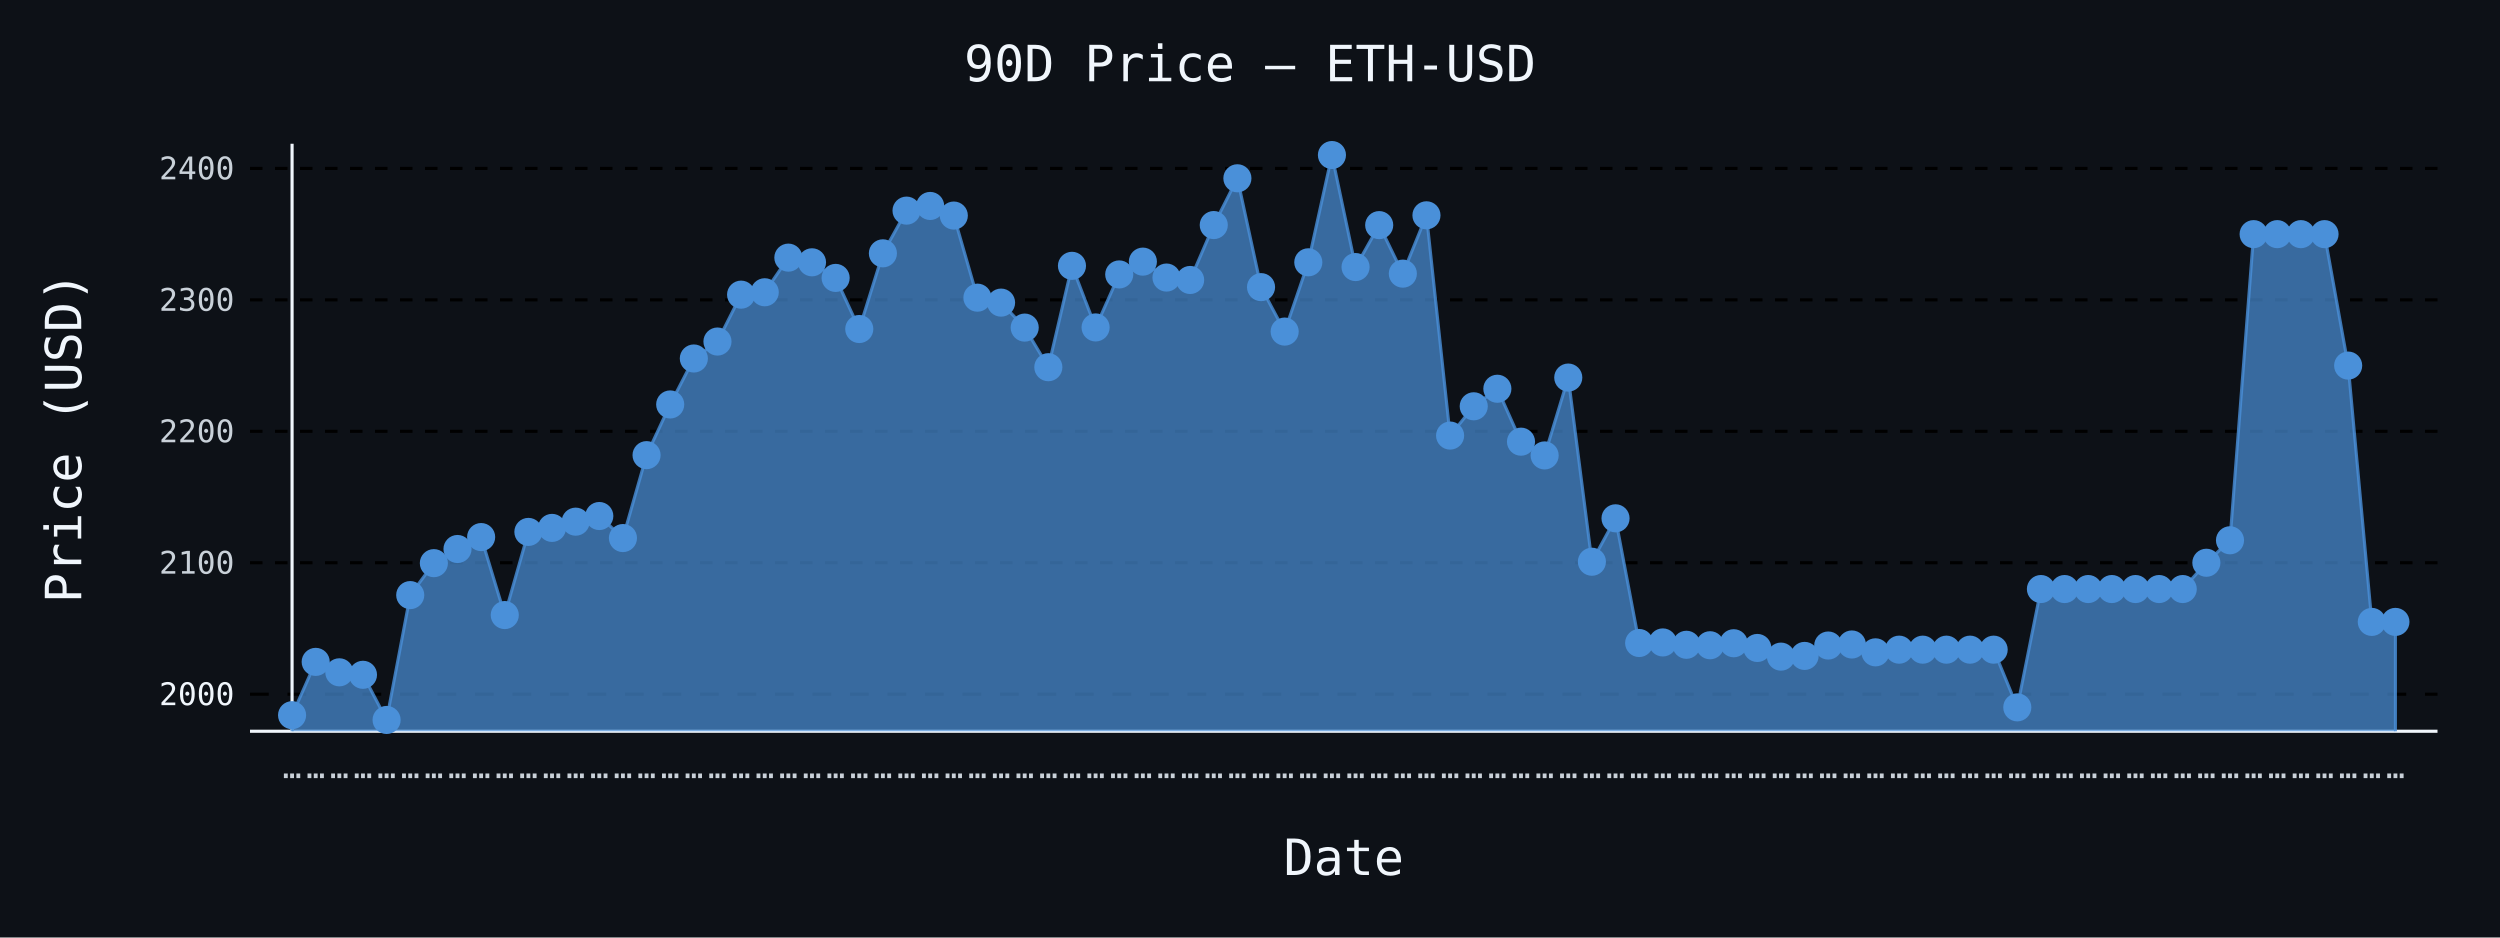
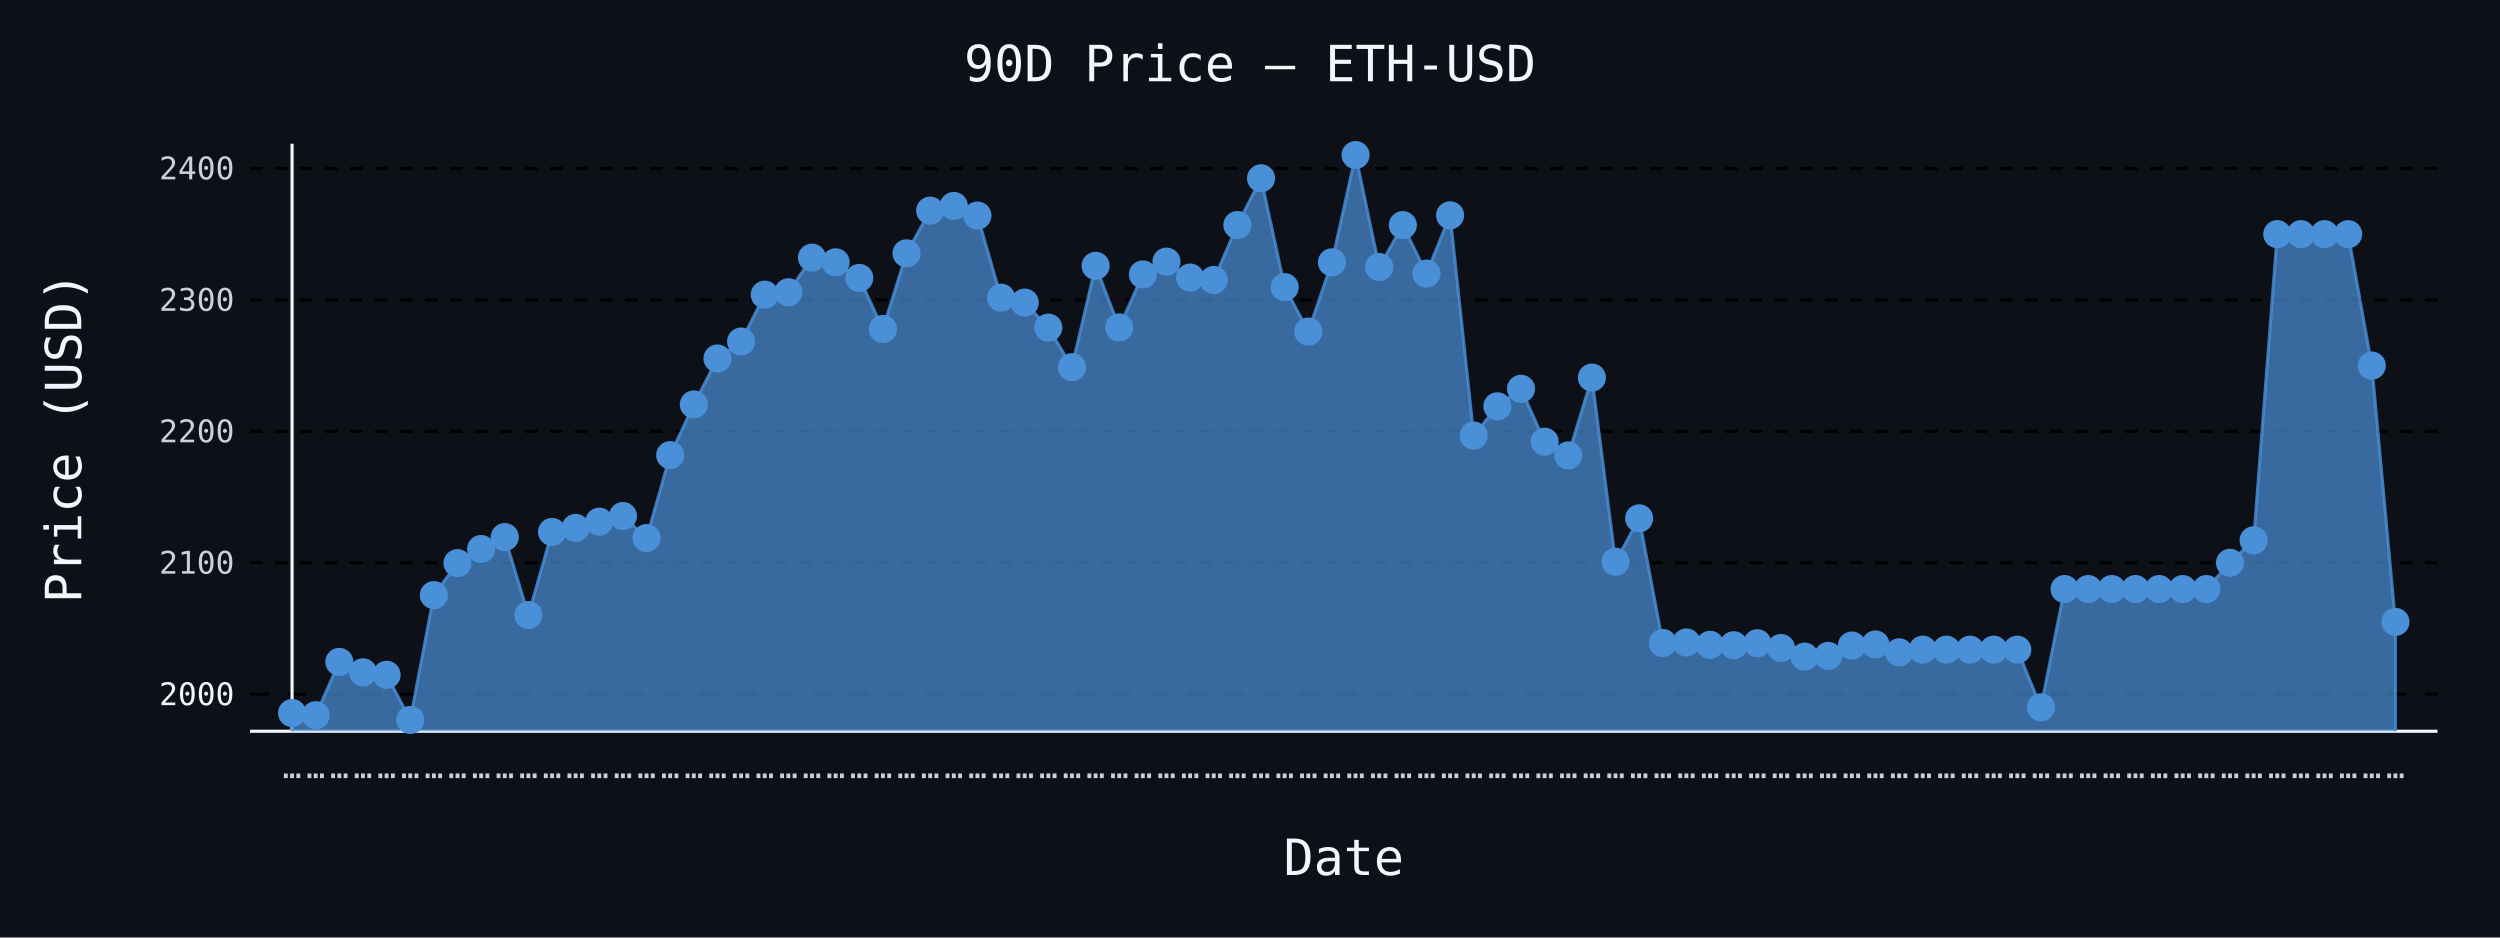
- <svg xmlns="http://www.w3.org/2000/svg" id="chart-f3d6ac6a-8c15-40ad-91b7-b4d2764faef0" class="pygal-chart" viewBox="0 0 800 300">
+ <svg xmlns="http://www.w3.org/2000/svg" id="chart-efb26667-b436-411b-91ac-0196e7270670" class="pygal-chart" viewBox="0 0 800 300">
  <defs>
-     <style type="text/css">#chart-f3d6ac6a-8c15-40ad-91b7-b4d2764faef0{-webkit-user-select:none;-webkit-font-smoothing:antialiased;font-family:monospace}#chart-f3d6ac6a-8c15-40ad-91b7-b4d2764faef0 .title{font-family:monospace;font-size:16px}#chart-f3d6ac6a-8c15-40ad-91b7-b4d2764faef0 .legends .legend text{font-family:monospace;font-size:14px}#chart-f3d6ac6a-8c15-40ad-91b7-b4d2764faef0 .axis text{font-family:monospace;font-size:10px}#chart-f3d6ac6a-8c15-40ad-91b7-b4d2764faef0 .axis text.major{font-family:monospace;font-size:10px}#chart-f3d6ac6a-8c15-40ad-91b7-b4d2764faef0 .text-overlay text.value{font-family:monospace;font-size:16px}#chart-f3d6ac6a-8c15-40ad-91b7-b4d2764faef0 .text-overlay text.label{font-family:monospace;font-size:10px}#chart-f3d6ac6a-8c15-40ad-91b7-b4d2764faef0 .tooltip{font-family:monospace;font-size:14px}#chart-f3d6ac6a-8c15-40ad-91b7-b4d2764faef0 text.no_data{font-family:monospace;font-size:64px}
- #chart-f3d6ac6a-8c15-40ad-91b7-b4d2764faef0{background-color:#0d1117}#chart-f3d6ac6a-8c15-40ad-91b7-b4d2764faef0 path,#chart-f3d6ac6a-8c15-40ad-91b7-b4d2764faef0 line,#chart-f3d6ac6a-8c15-40ad-91b7-b4d2764faef0 rect,#chart-f3d6ac6a-8c15-40ad-91b7-b4d2764faef0 circle{-webkit-transition:150ms;-moz-transition:150ms;transition:150ms}#chart-f3d6ac6a-8c15-40ad-91b7-b4d2764faef0 .graph &gt; .background{fill:#0d1117}#chart-f3d6ac6a-8c15-40ad-91b7-b4d2764faef0 .plot &gt; .background{fill:#0d1117}#chart-f3d6ac6a-8c15-40ad-91b7-b4d2764faef0 .graph{fill:#c9d1d9}#chart-f3d6ac6a-8c15-40ad-91b7-b4d2764faef0 text.no_data{fill:#f0f6fc}#chart-f3d6ac6a-8c15-40ad-91b7-b4d2764faef0 .title{fill:#f0f6fc}#chart-f3d6ac6a-8c15-40ad-91b7-b4d2764faef0 .legends .legend text{fill:#c9d1d9}#chart-f3d6ac6a-8c15-40ad-91b7-b4d2764faef0 .legends .legend:hover text{fill:#f0f6fc}#chart-f3d6ac6a-8c15-40ad-91b7-b4d2764faef0 .axis .line{stroke:#f0f6fc}#chart-f3d6ac6a-8c15-40ad-91b7-b4d2764faef0 .axis .guide.line{stroke:#8b949e}#chart-f3d6ac6a-8c15-40ad-91b7-b4d2764faef0 .axis .major.line{stroke:#c9d1d9}#chart-f3d6ac6a-8c15-40ad-91b7-b4d2764faef0 .axis text.major{fill:#f0f6fc}#chart-f3d6ac6a-8c15-40ad-91b7-b4d2764faef0 .axis.y .guides:hover .guide.line,#chart-f3d6ac6a-8c15-40ad-91b7-b4d2764faef0 .line-graph .axis.x .guides:hover .guide.line,#chart-f3d6ac6a-8c15-40ad-91b7-b4d2764faef0 .stackedline-graph .axis.x .guides:hover .guide.line,#chart-f3d6ac6a-8c15-40ad-91b7-b4d2764faef0 .xy-graph .axis.x .guides:hover .guide.line{stroke:#f0f6fc}#chart-f3d6ac6a-8c15-40ad-91b7-b4d2764faef0 .axis .guides:hover text{fill:#f0f6fc}#chart-f3d6ac6a-8c15-40ad-91b7-b4d2764faef0 .reactive{fill-opacity:.7;stroke-opacity:.8;stroke-width:1}#chart-f3d6ac6a-8c15-40ad-91b7-b4d2764faef0 .ci{stroke:#c9d1d9}#chart-f3d6ac6a-8c15-40ad-91b7-b4d2764faef0 .reactive.active,#chart-f3d6ac6a-8c15-40ad-91b7-b4d2764faef0 .active .reactive{fill-opacity:.8;stroke-opacity:.9;stroke-width:4}#chart-f3d6ac6a-8c15-40ad-91b7-b4d2764faef0 .ci .reactive.active{stroke-width:1.5}#chart-f3d6ac6a-8c15-40ad-91b7-b4d2764faef0 .series text{fill:#f0f6fc}#chart-f3d6ac6a-8c15-40ad-91b7-b4d2764faef0 .tooltip rect{fill:#0d1117;stroke:#f0f6fc;-webkit-transition:opacity 150ms;-moz-transition:opacity 150ms;transition:opacity 150ms}#chart-f3d6ac6a-8c15-40ad-91b7-b4d2764faef0 .tooltip .label{fill:#c9d1d9}#chart-f3d6ac6a-8c15-40ad-91b7-b4d2764faef0 .tooltip .label{fill:#c9d1d9}#chart-f3d6ac6a-8c15-40ad-91b7-b4d2764faef0 .tooltip .legend{font-size:.8em;fill:#8b949e}#chart-f3d6ac6a-8c15-40ad-91b7-b4d2764faef0 .tooltip .x_label{font-size:.6em;fill:#f0f6fc}#chart-f3d6ac6a-8c15-40ad-91b7-b4d2764faef0 .tooltip .xlink{font-size:.5em;text-decoration:underline}#chart-f3d6ac6a-8c15-40ad-91b7-b4d2764faef0 .tooltip .value{font-size:1.5em}#chart-f3d6ac6a-8c15-40ad-91b7-b4d2764faef0 .bound{font-size:.5em}#chart-f3d6ac6a-8c15-40ad-91b7-b4d2764faef0 .max-value{font-size:.75em;fill:#8b949e}#chart-f3d6ac6a-8c15-40ad-91b7-b4d2764faef0 .map-element{fill:#0d1117;stroke:#8b949e !important}#chart-f3d6ac6a-8c15-40ad-91b7-b4d2764faef0 .map-element .reactive{fill-opacity:inherit;stroke-opacity:inherit}#chart-f3d6ac6a-8c15-40ad-91b7-b4d2764faef0 .color-0,#chart-f3d6ac6a-8c15-40ad-91b7-b4d2764faef0 .color-0 a:visited{stroke:#4a90d9;fill:#4a90d9}#chart-f3d6ac6a-8c15-40ad-91b7-b4d2764faef0 .text-overlay .color-0 text{fill:black}
- #chart-f3d6ac6a-8c15-40ad-91b7-b4d2764faef0 text.no_data{text-anchor:middle}#chart-f3d6ac6a-8c15-40ad-91b7-b4d2764faef0 .guide.line{fill:none}#chart-f3d6ac6a-8c15-40ad-91b7-b4d2764faef0 .centered{text-anchor:middle}#chart-f3d6ac6a-8c15-40ad-91b7-b4d2764faef0 .title{text-anchor:middle}#chart-f3d6ac6a-8c15-40ad-91b7-b4d2764faef0 .legends .legend text{fill-opacity:1}#chart-f3d6ac6a-8c15-40ad-91b7-b4d2764faef0 .axis.x text{text-anchor:middle}#chart-f3d6ac6a-8c15-40ad-91b7-b4d2764faef0 .axis.x:not(.web) text[transform]{text-anchor:start}#chart-f3d6ac6a-8c15-40ad-91b7-b4d2764faef0 .axis.x:not(.web) text[transform].backwards{text-anchor:end}#chart-f3d6ac6a-8c15-40ad-91b7-b4d2764faef0 .axis.y text{text-anchor:end}#chart-f3d6ac6a-8c15-40ad-91b7-b4d2764faef0 .axis.y text[transform].backwards{text-anchor:start}#chart-f3d6ac6a-8c15-40ad-91b7-b4d2764faef0 .axis.y2 text{text-anchor:start}#chart-f3d6ac6a-8c15-40ad-91b7-b4d2764faef0 .axis.y2 text[transform].backwards{text-anchor:end}#chart-f3d6ac6a-8c15-40ad-91b7-b4d2764faef0 .axis .guide.line{stroke-dasharray:4,4;stroke:black}#chart-f3d6ac6a-8c15-40ad-91b7-b4d2764faef0 .axis .major.guide.line{stroke-dasharray:6,6;stroke:black}#chart-f3d6ac6a-8c15-40ad-91b7-b4d2764faef0 .horizontal .axis.y .guide.line,#chart-f3d6ac6a-8c15-40ad-91b7-b4d2764faef0 .horizontal .axis.y2 .guide.line,#chart-f3d6ac6a-8c15-40ad-91b7-b4d2764faef0 .vertical .axis.x .guide.line{opacity:0}#chart-f3d6ac6a-8c15-40ad-91b7-b4d2764faef0 .horizontal .axis.always_show .guide.line,#chart-f3d6ac6a-8c15-40ad-91b7-b4d2764faef0 .vertical .axis.always_show .guide.line{opacity:1 !important}#chart-f3d6ac6a-8c15-40ad-91b7-b4d2764faef0 .axis.y .guides:hover .guide.line,#chart-f3d6ac6a-8c15-40ad-91b7-b4d2764faef0 .axis.y2 .guides:hover .guide.line,#chart-f3d6ac6a-8c15-40ad-91b7-b4d2764faef0 .axis.x .guides:hover .guide.line{opacity:1}#chart-f3d6ac6a-8c15-40ad-91b7-b4d2764faef0 .axis .guides:hover text{opacity:1}#chart-f3d6ac6a-8c15-40ad-91b7-b4d2764faef0 .nofill{fill:none}#chart-f3d6ac6a-8c15-40ad-91b7-b4d2764faef0 .subtle-fill{fill-opacity:.2}#chart-f3d6ac6a-8c15-40ad-91b7-b4d2764faef0 .dot{stroke-width:1px;fill-opacity:1;stroke-opacity:1}#chart-f3d6ac6a-8c15-40ad-91b7-b4d2764faef0 .dot.active{stroke-width:5px}#chart-f3d6ac6a-8c15-40ad-91b7-b4d2764faef0 .dot.negative{fill:transparent}#chart-f3d6ac6a-8c15-40ad-91b7-b4d2764faef0 text,#chart-f3d6ac6a-8c15-40ad-91b7-b4d2764faef0 tspan{stroke:none !important}#chart-f3d6ac6a-8c15-40ad-91b7-b4d2764faef0 .series text.active{opacity:1}#chart-f3d6ac6a-8c15-40ad-91b7-b4d2764faef0 .tooltip rect{fill-opacity:.95;stroke-width:.5}#chart-f3d6ac6a-8c15-40ad-91b7-b4d2764faef0 .tooltip text{fill-opacity:1}#chart-f3d6ac6a-8c15-40ad-91b7-b4d2764faef0 .showable{visibility:hidden}#chart-f3d6ac6a-8c15-40ad-91b7-b4d2764faef0 .showable.shown{visibility:visible}#chart-f3d6ac6a-8c15-40ad-91b7-b4d2764faef0 .gauge-background{fill:rgba(229,229,229,1);stroke:none}#chart-f3d6ac6a-8c15-40ad-91b7-b4d2764faef0 .bg-lines{stroke:#0d1117;stroke-width:2px}</style>
+     <style type="text/css">#chart-efb26667-b436-411b-91ac-0196e7270670{-webkit-user-select:none;-webkit-font-smoothing:antialiased;font-family:monospace}#chart-efb26667-b436-411b-91ac-0196e7270670 .title{font-family:monospace;font-size:16px}#chart-efb26667-b436-411b-91ac-0196e7270670 .legends .legend text{font-family:monospace;font-size:14px}#chart-efb26667-b436-411b-91ac-0196e7270670 .axis text{font-family:monospace;font-size:10px}#chart-efb26667-b436-411b-91ac-0196e7270670 .axis text.major{font-family:monospace;font-size:10px}#chart-efb26667-b436-411b-91ac-0196e7270670 .text-overlay text.value{font-family:monospace;font-size:16px}#chart-efb26667-b436-411b-91ac-0196e7270670 .text-overlay text.label{font-family:monospace;font-size:10px}#chart-efb26667-b436-411b-91ac-0196e7270670 .tooltip{font-family:monospace;font-size:14px}#chart-efb26667-b436-411b-91ac-0196e7270670 text.no_data{font-family:monospace;font-size:64px}
+ #chart-efb26667-b436-411b-91ac-0196e7270670{background-color:#0d1117}#chart-efb26667-b436-411b-91ac-0196e7270670 path,#chart-efb26667-b436-411b-91ac-0196e7270670 line,#chart-efb26667-b436-411b-91ac-0196e7270670 rect,#chart-efb26667-b436-411b-91ac-0196e7270670 circle{-webkit-transition:150ms;-moz-transition:150ms;transition:150ms}#chart-efb26667-b436-411b-91ac-0196e7270670 .graph &gt; .background{fill:#0d1117}#chart-efb26667-b436-411b-91ac-0196e7270670 .plot &gt; .background{fill:#0d1117}#chart-efb26667-b436-411b-91ac-0196e7270670 .graph{fill:#c9d1d9}#chart-efb26667-b436-411b-91ac-0196e7270670 text.no_data{fill:#f0f6fc}#chart-efb26667-b436-411b-91ac-0196e7270670 .title{fill:#f0f6fc}#chart-efb26667-b436-411b-91ac-0196e7270670 .legends .legend text{fill:#c9d1d9}#chart-efb26667-b436-411b-91ac-0196e7270670 .legends .legend:hover text{fill:#f0f6fc}#chart-efb26667-b436-411b-91ac-0196e7270670 .axis .line{stroke:#f0f6fc}#chart-efb26667-b436-411b-91ac-0196e7270670 .axis .guide.line{stroke:#8b949e}#chart-efb26667-b436-411b-91ac-0196e7270670 .axis .major.line{stroke:#c9d1d9}#chart-efb26667-b436-411b-91ac-0196e7270670 .axis text.major{fill:#f0f6fc}#chart-efb26667-b436-411b-91ac-0196e7270670 .axis.y .guides:hover .guide.line,#chart-efb26667-b436-411b-91ac-0196e7270670 .line-graph .axis.x .guides:hover .guide.line,#chart-efb26667-b436-411b-91ac-0196e7270670 .stackedline-graph .axis.x .guides:hover .guide.line,#chart-efb26667-b436-411b-91ac-0196e7270670 .xy-graph .axis.x .guides:hover .guide.line{stroke:#f0f6fc}#chart-efb26667-b436-411b-91ac-0196e7270670 .axis .guides:hover text{fill:#f0f6fc}#chart-efb26667-b436-411b-91ac-0196e7270670 .reactive{fill-opacity:.7;stroke-opacity:.8;stroke-width:1}#chart-efb26667-b436-411b-91ac-0196e7270670 .ci{stroke:#c9d1d9}#chart-efb26667-b436-411b-91ac-0196e7270670 .reactive.active,#chart-efb26667-b436-411b-91ac-0196e7270670 .active .reactive{fill-opacity:.8;stroke-opacity:.9;stroke-width:4}#chart-efb26667-b436-411b-91ac-0196e7270670 .ci .reactive.active{stroke-width:1.5}#chart-efb26667-b436-411b-91ac-0196e7270670 .series text{fill:#f0f6fc}#chart-efb26667-b436-411b-91ac-0196e7270670 .tooltip rect{fill:#0d1117;stroke:#f0f6fc;-webkit-transition:opacity 150ms;-moz-transition:opacity 150ms;transition:opacity 150ms}#chart-efb26667-b436-411b-91ac-0196e7270670 .tooltip .label{fill:#c9d1d9}#chart-efb26667-b436-411b-91ac-0196e7270670 .tooltip .label{fill:#c9d1d9}#chart-efb26667-b436-411b-91ac-0196e7270670 .tooltip .legend{font-size:.8em;fill:#8b949e}#chart-efb26667-b436-411b-91ac-0196e7270670 .tooltip .x_label{font-size:.6em;fill:#f0f6fc}#chart-efb26667-b436-411b-91ac-0196e7270670 .tooltip .xlink{font-size:.5em;text-decoration:underline}#chart-efb26667-b436-411b-91ac-0196e7270670 .tooltip .value{font-size:1.5em}#chart-efb26667-b436-411b-91ac-0196e7270670 .bound{font-size:.5em}#chart-efb26667-b436-411b-91ac-0196e7270670 .max-value{font-size:.75em;fill:#8b949e}#chart-efb26667-b436-411b-91ac-0196e7270670 .map-element{fill:#0d1117;stroke:#8b949e !important}#chart-efb26667-b436-411b-91ac-0196e7270670 .map-element .reactive{fill-opacity:inherit;stroke-opacity:inherit}#chart-efb26667-b436-411b-91ac-0196e7270670 .color-0,#chart-efb26667-b436-411b-91ac-0196e7270670 .color-0 a:visited{stroke:#4a90d9;fill:#4a90d9}#chart-efb26667-b436-411b-91ac-0196e7270670 .text-overlay .color-0 text{fill:black}
+ #chart-efb26667-b436-411b-91ac-0196e7270670 text.no_data{text-anchor:middle}#chart-efb26667-b436-411b-91ac-0196e7270670 .guide.line{fill:none}#chart-efb26667-b436-411b-91ac-0196e7270670 .centered{text-anchor:middle}#chart-efb26667-b436-411b-91ac-0196e7270670 .title{text-anchor:middle}#chart-efb26667-b436-411b-91ac-0196e7270670 .legends .legend text{fill-opacity:1}#chart-efb26667-b436-411b-91ac-0196e7270670 .axis.x text{text-anchor:middle}#chart-efb26667-b436-411b-91ac-0196e7270670 .axis.x:not(.web) text[transform]{text-anchor:start}#chart-efb26667-b436-411b-91ac-0196e7270670 .axis.x:not(.web) text[transform].backwards{text-anchor:end}#chart-efb26667-b436-411b-91ac-0196e7270670 .axis.y text{text-anchor:end}#chart-efb26667-b436-411b-91ac-0196e7270670 .axis.y text[transform].backwards{text-anchor:start}#chart-efb26667-b436-411b-91ac-0196e7270670 .axis.y2 text{text-anchor:start}#chart-efb26667-b436-411b-91ac-0196e7270670 .axis.y2 text[transform].backwards{text-anchor:end}#chart-efb26667-b436-411b-91ac-0196e7270670 .axis .guide.line{stroke-dasharray:4,4;stroke:black}#chart-efb26667-b436-411b-91ac-0196e7270670 .axis .major.guide.line{stroke-dasharray:6,6;stroke:black}#chart-efb26667-b436-411b-91ac-0196e7270670 .horizontal .axis.y .guide.line,#chart-efb26667-b436-411b-91ac-0196e7270670 .horizontal .axis.y2 .guide.line,#chart-efb26667-b436-411b-91ac-0196e7270670 .vertical .axis.x .guide.line{opacity:0}#chart-efb26667-b436-411b-91ac-0196e7270670 .horizontal .axis.always_show .guide.line,#chart-efb26667-b436-411b-91ac-0196e7270670 .vertical .axis.always_show .guide.line{opacity:1 !important}#chart-efb26667-b436-411b-91ac-0196e7270670 .axis.y .guides:hover .guide.line,#chart-efb26667-b436-411b-91ac-0196e7270670 .axis.y2 .guides:hover .guide.line,#chart-efb26667-b436-411b-91ac-0196e7270670 .axis.x .guides:hover .guide.line{opacity:1}#chart-efb26667-b436-411b-91ac-0196e7270670 .axis .guides:hover text{opacity:1}#chart-efb26667-b436-411b-91ac-0196e7270670 .nofill{fill:none}#chart-efb26667-b436-411b-91ac-0196e7270670 .subtle-fill{fill-opacity:.2}#chart-efb26667-b436-411b-91ac-0196e7270670 .dot{stroke-width:1px;fill-opacity:1;stroke-opacity:1}#chart-efb26667-b436-411b-91ac-0196e7270670 .dot.active{stroke-width:5px}#chart-efb26667-b436-411b-91ac-0196e7270670 .dot.negative{fill:transparent}#chart-efb26667-b436-411b-91ac-0196e7270670 text,#chart-efb26667-b436-411b-91ac-0196e7270670 tspan{stroke:none !important}#chart-efb26667-b436-411b-91ac-0196e7270670 .series text.active{opacity:1}#chart-efb26667-b436-411b-91ac-0196e7270670 .tooltip rect{fill-opacity:.95;stroke-width:.5}#chart-efb26667-b436-411b-91ac-0196e7270670 .tooltip text{fill-opacity:1}#chart-efb26667-b436-411b-91ac-0196e7270670 .showable{visibility:hidden}#chart-efb26667-b436-411b-91ac-0196e7270670 .showable.shown{visibility:visible}#chart-efb26667-b436-411b-91ac-0196e7270670 .gauge-background{fill:rgba(229,229,229,1);stroke:none}#chart-efb26667-b436-411b-91ac-0196e7270670 .bg-lines{stroke:#0d1117;stroke-width:2px}</style>
  </defs>
  <g class="graph line-graph vertical">
    <rect x="0" y="0" width="800" height="300" class="background" />
    <g transform="translate(80, 46)" class="plot">
      <rect x="0" y="0" width="700.0" height="188" class="background" />
      <g class="axis y always_show">
        <path d="M0 188 h700" class="line" />
        <g class="guides">
          <path d="M0 176.145 h700" class="major guide line" />
          <text x="-5" y="179.645" class="major">2000</text>
        </g>
        <g class="guides">
          <path d="M0 134.082 h700" class="guide line" />
          <text x="-5" y="137.582" class="">2100</text>
        </g>
        <g class="guides">
          <path d="M0 92.019 h700" class="guide line" />
          <text x="-5" y="95.519" class="">2200</text>
        </g>
        <g class="guides">
          <path d="M0 49.956 h700" class="guide line" />
          <text x="-5" y="53.456" class="">2300</text>
        </g>
        <g class="guides">
          <path d="M0 7.893 h700" class="guide line" />
          <text x="-5" y="11.393" class="">2400</text>
        </g>
      </g>
      <g class="axis x">
        <g class="guides">
          <path d="M13.462 0 v188" class="line" />
          <text x="13.462" y="203.0" class="">…</text>
        </g>
        <g class="guides">
          <path d="M21.024 0 v188" class="guide line" />
          <text x="21.024" y="203.0" class="">…</text>
        </g>
        <g class="guides">
          <path d="M28.587 0 v188" class="guide line" />
          <text x="28.587" y="203.0" class="">…</text>
        </g>
        <g class="guides">
          <path d="M36.15 0 v188" class="guide line" />
          <text x="36.15" y="203.0" class="">…</text>
        </g>
        <g class="guides">
          <path d="M43.712 0 v188" class="guide line" />
          <text x="43.712" y="203.0" class="">…</text>
        </g>
        <g class="guides">
          <path d="M51.275 0 v188" class="guide line" />
          <text x="51.275" y="203.0" class="">…</text>
        </g>
        <g class="guides">
          <path d="M58.838 0 v188" class="guide line" />
          <text x="58.838" y="203.0" class="">…</text>
        </g>
        <g class="guides">
          <path d="M66.4 0 v188" class="guide line" />
          <text x="66.4" y="203.0" class="">…</text>
        </g>
        <g class="guides">
          <path d="M73.963 0 v188" class="guide line" />
          <text x="73.963" y="203.0" class="">…</text>
        </g>
        <g class="guides">
          <path d="M81.525 0 v188" class="guide line" />
          <text x="81.525" y="203.0" class="">…</text>
        </g>
        <g class="guides">
          <path d="M89.088 0 v188" class="guide line" />
          <text x="89.088" y="203.0" class="">…</text>
        </g>
        <g class="guides">
          <path d="M96.651 0 v188" class="guide line" />
          <text x="96.651" y="203.0" class="">…</text>
        </g>
        <g class="guides">
          <path d="M104.213 0 v188" class="guide line" />
          <text x="104.213" y="203.0" class="">…</text>
        </g>
        <g class="guides">
          <path d="M111.776 0 v188" class="guide line" />
          <text x="111.776" y="203.0" class="">…</text>
        </g>
        <g class="guides">
          <path d="M119.339 0 v188" class="guide line" />
          <text x="119.339" y="203.0" class="">…</text>
        </g>
        <g class="guides">
          <path d="M126.901 0 v188" class="guide line" />
          <text x="126.901" y="203.0" class="">…</text>
        </g>
        <g class="guides">
          <path d="M134.464 0 v188" class="guide line" />
          <text x="134.464" y="203.0" class="">…</text>
        </g>
        <g class="guides">
          <path d="M142.027 0 v188" class="guide line" />
          <text x="142.027" y="203.0" class="">…</text>
        </g>
        <g class="guides">
          <path d="M149.589 0 v188" class="guide line" />
          <text x="149.589" y="203.0" class="">…</text>
        </g>
        <g class="guides">
          <path d="M157.152 0 v188" class="guide line" />
          <text x="157.152" y="203.0" class="">…</text>
        </g>
        <g class="guides">
          <path d="M164.715 0 v188" class="guide line" />
          <text x="164.715" y="203.0" class="">…</text>
        </g>
        <g class="guides">
          <path d="M172.277 0 v188" class="guide line" />
          <text x="172.277" y="203.0" class="">…</text>
        </g>
        <g class="guides">
          <path d="M179.84 0 v188" class="guide line" />
          <text x="179.84" y="203.0" class="">…</text>
        </g>
        <g class="guides">
          <path d="M187.403 0 v188" class="guide line" />
          <text x="187.403" y="203.0" class="">…</text>
        </g>
        <g class="guides">
          <path d="M194.965 0 v188" class="guide line" />
          <text x="194.965" y="203.0" class="">…</text>
        </g>
        <g class="guides">
          <path d="M202.528 0 v188" class="guide line" />
          <text x="202.528" y="203.0" class="">…</text>
        </g>
        <g class="guides">
          <path d="M210.091 0 v188" class="guide line" />
          <text x="210.091" y="203.0" class="">…</text>
        </g>
        <g class="guides">
          <path d="M217.653 0 v188" class="guide line" />
          <text x="217.653" y="203.0" class="">…</text>
        </g>
        <g class="guides">
          <path d="M225.216 0 v188" class="guide line" />
          <text x="225.216" y="203.0" class="">…</text>
        </g>
        <g class="guides">
          <path d="M232.779 0 v188" class="guide line" />
          <text x="232.779" y="203.0" class="">…</text>
        </g>
        <g class="guides">
          <path d="M240.341 0 v188" class="guide line" />
          <text x="240.341" y="203.0" class="">…</text>
        </g>
        <g class="guides">
          <path d="M247.904 0 v188" class="guide line" />
          <text x="247.904" y="203.0" class="">…</text>
        </g>
        <g class="guides">
          <path d="M255.467 0 v188" class="guide line" />
          <text x="255.467" y="203.0" class="">…</text>
        </g>
        <g class="guides">
          <path d="M263.029 0 v188" class="guide line" />
          <text x="263.029" y="203.0" class="">…</text>
        </g>
        <g class="guides">
          <path d="M270.592 0 v188" class="guide line" />
          <text x="270.592" y="203.0" class="">…</text>
        </g>
        <g class="guides">
          <path d="M278.155 0 v188" class="guide line" />
          <text x="278.155" y="203.0" class="">…</text>
        </g>
        <g class="guides">
          <path d="M285.717 0 v188" class="guide line" />
          <text x="285.717" y="203.0" class="">…</text>
        </g>
        <g class="guides">
          <path d="M293.28 0 v188" class="guide line" />
          <text x="293.28" y="203.0" class="">…</text>
        </g>
        <g class="guides">
          <path d="M300.843 0 v188" class="guide line" />
          <text x="300.843" y="203.0" class="">…</text>
        </g>
        <g class="guides">
          <path d="M308.405 0 v188" class="guide line" />
          <text x="308.405" y="203.0" class="">…</text>
        </g>
        <g class="guides">
          <path d="M315.968 0 v188" class="guide line" />
          <text x="315.968" y="203.0" class="">…</text>
        </g>
        <g class="guides">
          <path d="M323.531 0 v188" class="guide line" />
          <text x="323.531" y="203.0" class="">…</text>
        </g>
        <g class="guides">
          <path d="M331.093 0 v188" class="guide line" />
          <text x="331.093" y="203.0" class="">…</text>
        </g>
        <g class="guides">
          <path d="M338.656 0 v188" class="guide line" />
          <text x="338.656" y="203.0" class="">…</text>
        </g>
        <g class="guides">
          <path d="M346.219 0 v188" class="guide line" />
          <text x="346.219" y="203.0" class="">…</text>
        </g>
        <g class="guides">
          <path d="M353.781 0 v188" class="guide line" />
          <text x="353.781" y="203.0" class="">…</text>
        </g>
        <g class="guides">
          <path d="M361.344 0 v188" class="guide line" />
          <text x="361.344" y="203.0" class="">…</text>
        </g>
        <g class="guides">
          <path d="M368.907 0 v188" class="guide line" />
          <text x="368.907" y="203.0" class="">…</text>
        </g>
        <g class="guides">
          <path d="M376.469 0 v188" class="guide line" />
          <text x="376.469" y="203.0" class="">…</text>
        </g>
        <g class="guides">
          <path d="M384.032 0 v188" class="guide line" />
          <text x="384.032" y="203.0" class="">…</text>
        </g>
        <g class="guides">
          <path d="M391.595 0 v188" class="guide line" />
          <text x="391.595" y="203.0" class="">…</text>
        </g>
        <g class="guides">
          <path d="M399.157 0 v188" class="guide line" />
          <text x="399.157" y="203.0" class="">…</text>
        </g>
        <g class="guides">
          <path d="M406.72 0 v188" class="guide line" />
          <text x="406.72" y="203.0" class="">…</text>
        </g>
        <g class="guides">
          <path d="M414.283 0 v188" class="guide line" />
          <text x="414.283" y="203.0" class="">…</text>
        </g>
        <g class="guides">
          <path d="M421.845 0 v188" class="guide line" />
          <text x="421.845" y="203.0" class="">…</text>
        </g>
        <g class="guides">
          <path d="M429.408 0 v188" class="guide line" />
          <text x="429.408" y="203.0" class="">…</text>
        </g>
        <g class="guides">
          <path d="M436.971 0 v188" class="guide line" />
          <text x="436.971" y="203.0" class="">…</text>
        </g>
        <g class="guides">
          <path d="M444.533 0 v188" class="guide line" />
          <text x="444.533" y="203.0" class="">…</text>
        </g>
        <g class="guides">
          <path d="M452.096 0 v188" class="guide line" />
          <text x="452.096" y="203.0" class="">…</text>
        </g>
        <g class="guides">
          <path d="M459.659 0 v188" class="guide line" />
          <text x="459.659" y="203.0" class="">…</text>
        </g>
        <g class="guides">
          <path d="M467.221 0 v188" class="guide line" />
          <text x="467.221" y="203.0" class="">…</text>
        </g>
        <g class="guides">
          <path d="M474.784 0 v188" class="guide line" />
          <text x="474.784" y="203.0" class="">…</text>
        </g>
        <g class="guides">
          <path d="M482.347 0 v188" class="guide line" />
          <text x="482.347" y="203.0" class="">…</text>
        </g>
        <g class="guides">
          <path d="M489.909 0 v188" class="guide line" />
          <text x="489.909" y="203.0" class="">…</text>
        </g>
        <g class="guides">
          <path d="M497.472 0 v188" class="guide line" />
          <text x="497.472" y="203.0" class="">…</text>
        </g>
        <g class="guides">
          <path d="M505.035 0 v188" class="guide line" />
          <text x="505.035" y="203.0" class="">…</text>
        </g>
        <g class="guides">
          <path d="M512.597 0 v188" class="guide line" />
          <text x="512.597" y="203.0" class="">…</text>
        </g>
        <g class="guides">
          <path d="M520.16 0 v188" class="guide line" />
          <text x="520.16" y="203.0" class="">…</text>
        </g>
        <g class="guides">
          <path d="M527.723 0 v188" class="guide line" />
          <text x="527.723" y="203.0" class="">…</text>
        </g>
        <g class="guides">
          <path d="M535.285 0 v188" class="guide line" />
          <text x="535.285" y="203.0" class="">…</text>
        </g>
        <g class="guides">
          <path d="M542.848 0 v188" class="guide line" />
          <text x="542.848" y="203.0" class="">…</text>
        </g>
        <g class="guides">
          <path d="M550.411 0 v188" class="guide line" />
          <text x="550.411" y="203.0" class="">…</text>
        </g>
        <g class="guides">
          <path d="M557.973 0 v188" class="guide line" />
          <text x="557.973" y="203.0" class="">…</text>
        </g>
        <g class="guides">
          <path d="M565.536 0 v188" class="guide line" />
          <text x="565.536" y="203.0" class="">…</text>
        </g>
        <g class="guides">
          <path d="M573.099 0 v188" class="guide line" />
          <text x="573.099" y="203.0" class="">…</text>
        </g>
        <g class="guides">
          <path d="M580.661 0 v188" class="guide line" />
          <text x="580.661" y="203.0" class="">…</text>
        </g>
        <g class="guides">
          <path d="M588.224 0 v188" class="guide line" />
          <text x="588.224" y="203.0" class="">…</text>
        </g>
        <g class="guides">
          <path d="M595.787 0 v188" class="guide line" />
          <text x="595.787" y="203.0" class="">…</text>
        </g>
        <g class="guides">
          <path d="M603.349 0 v188" class="guide line" />
          <text x="603.349" y="203.0" class="">…</text>
        </g>
        <g class="guides">
          <path d="M610.912 0 v188" class="guide line" />
          <text x="610.912" y="203.0" class="">…</text>
        </g>
        <g class="guides">
          <path d="M618.475 0 v188" class="guide line" />
          <text x="618.475" y="203.0" class="">…</text>
        </g>
        <g class="guides">
          <path d="M626.037 0 v188" class="guide line" />
          <text x="626.037" y="203.0" class="">…</text>
        </g>
        <g class="guides">
          <path d="M633.6 0 v188" class="guide line" />
          <text x="633.6" y="203.0" class="">…</text>
        </g>
        <g class="guides">
          <path d="M641.162 0 v188" class="guide line" />
          <text x="641.162" y="203.0" class="">…</text>
        </g>
        <g class="guides">
          <path d="M648.725 0 v188" class="guide line" />
          <text x="648.725" y="203.0" class="">…</text>
        </g>
        <g class="guides">
          <path d="M656.288 0 v188" class="guide line" />
          <text x="656.288" y="203.0" class="">…</text>
        </g>
        <g class="guides">
          <path d="M663.85 0 v188" class="guide line" />
          <text x="663.85" y="203.0" class="">…</text>
        </g>
        <g class="guides">
          <path d="M671.413 0 v188" class="guide line" />
          <text x="671.413" y="203.0" class="">…</text>
        </g>
        <g class="guides">
          <path d="M678.976 0 v188" class="guide line" />
          <text x="678.976" y="203.0" class="">…</text>
        </g>
        <g class="guides">
          <path d="M686.538 0 v188" class="guide line" />
          <text x="686.538" y="203.0" class="">…</text>
        </g>
      </g>
      <g class="series serie-0 color-0">
-         <path d="M13.462 188 L13.462 182.862 21.024 165.801 28.587 169.141 36.15 169.936 43.712 184.385 51.275 144.433 58.838 134.208 66.4 129.682 73.963 125.863 81.525 150.818 89.088 124.214 96.651 122.927 104.213 120.933 111.776 119.128 119.339 126.178 126.901 99.649 134.464 83.425 142.027 68.716 149.589 63.294 157.152 48.29 164.715 47.525 172.277 36.445 179.84 37.939 187.403 42.932 194.965 59.286 202.528 35.066 210.091 21.4 217.653 19.906 225.216 22.981 232.779 49.254 240.341 50.839 247.904 58.831 255.467 71.505 263.029 39.066 270.592 58.777 278.155 41.817 285.717 37.724 293.28 42.818 300.843 43.592 308.405 26.018 315.968 11.052 323.531 45.884 331.093 60.106 338.656 37.939 346.219 3.615 353.781 39.457 361.344 26.039 368.907 41.564 376.469 22.901 384.032 93.382 391.595 84.014 399.157 78.403 406.72 95.338 414.283 99.737 421.845 74.824 429.408 133.754 436.971 119.864 444.533 159.761 452.096 159.58 459.659 160.333 467.221 160.48 474.784 159.837 482.347 161.347 489.909 164.123 497.472 163.892 505.035 160.569 512.597 160.236 520.16 162.747 527.723 161.894 535.285 161.894 542.848 161.894 550.411 161.894 557.973 161.894 565.536 180.351 573.099 142.494 580.661 142.494 588.224 142.494 595.787 142.494 603.349 142.494 610.912 142.494 618.475 142.494 626.037 134.082 633.6 126.889 641.162 28.925 648.725 28.925 656.288 28.925 663.85 28.925 671.413 70.987 678.976 153.01 686.538 153.01 686.538 188" class="line reactive" />
+         <path d="M13.462 188 L13.462 182.159 21.024 182.862 28.587 165.801 36.15 169.141 43.712 169.936 51.275 184.385 58.838 144.433 66.4 134.208 73.963 129.682 81.525 125.863 89.088 150.818 96.651 124.214 104.213 122.927 111.776 120.933 119.339 119.128 126.901 126.178 134.464 99.649 142.027 83.425 149.589 68.716 157.152 63.294 164.715 48.29 172.277 47.525 179.84 36.445 187.403 37.939 194.965 42.932 202.528 59.286 210.091 35.066 217.653 21.4 225.216 19.906 232.779 22.981 240.341 49.254 247.904 50.839 255.467 58.831 263.029 71.505 270.592 39.066 278.155 58.777 285.717 41.817 293.28 37.724 300.843 42.818 308.405 43.592 315.968 26.018 323.531 11.052 331.093 45.884 338.656 60.106 346.219 37.939 353.781 3.615 361.344 39.457 368.907 26.039 376.469 41.564 384.032 22.901 391.595 93.382 399.157 84.014 406.72 78.403 414.283 95.338 421.845 99.737 429.408 74.824 436.971 133.754 444.533 119.864 452.096 159.761 459.659 159.58 467.221 160.333 474.784 160.48 482.347 159.837 489.909 161.347 497.472 164.123 505.035 163.892 512.597 160.569 520.16 160.236 527.723 162.747 535.285 161.894 542.848 161.894 550.411 161.894 557.973 161.894 565.536 161.894 573.099 180.351 580.661 142.494 588.224 142.494 595.787 142.494 603.349 142.494 610.912 142.494 618.475 142.494 626.037 142.494 633.6 134.082 641.162 126.889 648.725 28.925 656.288 28.925 663.85 28.925 671.413 28.925 678.976 70.987 686.538 153.01 686.538 188" class="line reactive" />
      </g>
    </g>
    <g class="titles">
      <text x="400.0" y="26" class="title plot_title">90D Price — ETH-USD</text>
      <text x="430.0" y="280" class="title">Date</text>
      <text x="0" y="166.0" class="title" transform="rotate(-90 0 140)">Price (USD)</text>
    </g>
    <g transform="translate(80, 46)" class="plot overlay">
      <g class="series serie-0 color-0">
        <g class="dots">
-           <circle cx="13.462" cy="182.862" r="4" class="dot reactive tooltip-trigger" />
-         </g>
-         <g class="dots">
-           <circle cx="21.024" cy="165.801" r="4" class="dot reactive tooltip-trigger" />
-         </g>
-         <g class="dots">
-           <circle cx="28.587" cy="169.141" r="4" class="dot reactive tooltip-trigger" />
-         </g>
-         <g class="dots">
-           <circle cx="36.15" cy="169.936" r="4" class="dot reactive tooltip-trigger" />
-         </g>
-         <g class="dots">
-           <circle cx="43.712" cy="184.385" r="4" class="dot reactive tooltip-trigger" />
-         </g>
-         <g class="dots">
-           <circle cx="51.275" cy="144.433" r="4" class="dot reactive tooltip-trigger" />
-         </g>
-         <g class="dots">
-           <circle cx="58.838" cy="134.208" r="4" class="dot reactive tooltip-trigger" />
-         </g>
-         <g class="dots">
-           <circle cx="66.4" cy="129.682" r="4" class="dot reactive tooltip-trigger" />
-         </g>
-         <g class="dots">
-           <circle cx="73.963" cy="125.863" r="4" class="dot reactive tooltip-trigger" />
-         </g>
-         <g class="dots">
-           <circle cx="81.525" cy="150.818" r="4" class="dot reactive tooltip-trigger" />
-         </g>
-         <g class="dots">
-           <circle cx="89.088" cy="124.214" r="4" class="dot reactive tooltip-trigger" />
-         </g>
-         <g class="dots">
-           <circle cx="96.651" cy="122.927" r="4" class="dot reactive tooltip-trigger" />
-         </g>
-         <g class="dots">
-           <circle cx="104.213" cy="120.933" r="4" class="dot reactive tooltip-trigger" />
-         </g>
-         <g class="dots">
-           <circle cx="111.776" cy="119.128" r="4" class="dot reactive tooltip-trigger" />
-         </g>
-         <g class="dots">
-           <circle cx="119.339" cy="126.178" r="4" class="dot reactive tooltip-trigger" />
-         </g>
-         <g class="dots">
-           <circle cx="126.901" cy="99.649" r="4" class="dot reactive tooltip-trigger" />
-         </g>
-         <g class="dots">
-           <circle cx="134.464" cy="83.425" r="4" class="dot reactive tooltip-trigger" />
-         </g>
-         <g class="dots">
-           <circle cx="142.027" cy="68.716" r="4" class="dot reactive tooltip-trigger" />
-         </g>
-         <g class="dots">
-           <circle cx="149.589" cy="63.294" r="4" class="dot reactive tooltip-trigger" />
-         </g>
-         <g class="dots">
-           <circle cx="157.152" cy="48.29" r="4" class="dot reactive tooltip-trigger" />
-         </g>
-         <g class="dots">
-           <circle cx="164.715" cy="47.525" r="4" class="dot reactive tooltip-trigger" />
-         </g>
-         <g class="dots">
-           <circle cx="172.277" cy="36.445" r="4" class="dot reactive tooltip-trigger" />
-         </g>
-         <g class="dots">
-           <circle cx="179.84" cy="37.939" r="4" class="dot reactive tooltip-trigger" />
-         </g>
-         <g class="dots">
-           <circle cx="187.403" cy="42.932" r="4" class="dot reactive tooltip-trigger" />
-         </g>
-         <g class="dots">
-           <circle cx="194.965" cy="59.286" r="4" class="dot reactive tooltip-trigger" />
-         </g>
-         <g class="dots">
-           <circle cx="202.528" cy="35.066" r="4" class="dot reactive tooltip-trigger" />
-         </g>
-         <g class="dots">
-           <circle cx="210.091" cy="21.4" r="4" class="dot reactive tooltip-trigger" />
-         </g>
-         <g class="dots">
-           <circle cx="217.653" cy="19.906" r="4" class="dot reactive tooltip-trigger" />
-         </g>
-         <g class="dots">
-           <circle cx="225.216" cy="22.981" r="4" class="dot reactive tooltip-trigger" />
-         </g>
-         <g class="dots">
-           <circle cx="232.779" cy="49.254" r="4" class="dot reactive tooltip-trigger" />
-         </g>
-         <g class="dots">
-           <circle cx="240.341" cy="50.839" r="4" class="dot reactive tooltip-trigger" />
-         </g>
-         <g class="dots">
-           <circle cx="247.904" cy="58.831" r="4" class="dot reactive tooltip-trigger" />
-         </g>
-         <g class="dots">
-           <circle cx="255.467" cy="71.505" r="4" class="dot reactive tooltip-trigger" />
-         </g>
-         <g class="dots">
-           <circle cx="263.029" cy="39.066" r="4" class="dot reactive tooltip-trigger" />
-         </g>
-         <g class="dots">
-           <circle cx="270.592" cy="58.777" r="4" class="dot reactive tooltip-trigger" />
-         </g>
-         <g class="dots">
-           <circle cx="278.155" cy="41.817" r="4" class="dot reactive tooltip-trigger" />
-         </g>
-         <g class="dots">
-           <circle cx="285.717" cy="37.724" r="4" class="dot reactive tooltip-trigger" />
-         </g>
-         <g class="dots">
-           <circle cx="293.28" cy="42.818" r="4" class="dot reactive tooltip-trigger" />
-         </g>
-         <g class="dots">
-           <circle cx="300.843" cy="43.592" r="4" class="dot reactive tooltip-trigger" />
-         </g>
-         <g class="dots">
-           <circle cx="308.405" cy="26.018" r="4" class="dot reactive tooltip-trigger" />
-         </g>
-         <g class="dots">
-           <circle cx="315.968" cy="11.052" r="4" class="dot reactive tooltip-trigger" />
-         </g>
-         <g class="dots">
-           <circle cx="323.531" cy="45.884" r="4" class="dot reactive tooltip-trigger" />
-         </g>
-         <g class="dots">
-           <circle cx="331.093" cy="60.106" r="4" class="dot reactive tooltip-trigger" />
-         </g>
-         <g class="dots">
-           <circle cx="338.656" cy="37.939" r="4" class="dot reactive tooltip-trigger" />
-         </g>
-         <g class="dots">
-           <circle cx="346.219" cy="3.615" r="4" class="dot reactive tooltip-trigger" />
-         </g>
-         <g class="dots">
-           <circle cx="353.781" cy="39.457" r="4" class="dot reactive tooltip-trigger" />
-         </g>
-         <g class="dots">
-           <circle cx="361.344" cy="26.039" r="4" class="dot reactive tooltip-trigger" />
-         </g>
-         <g class="dots">
-           <circle cx="368.907" cy="41.564" r="4" class="dot reactive tooltip-trigger" />
-         </g>
-         <g class="dots">
-           <circle cx="376.469" cy="22.901" r="4" class="dot reactive tooltip-trigger" />
-         </g>
-         <g class="dots">
-           <circle cx="384.032" cy="93.382" r="4" class="dot reactive tooltip-trigger" />
-         </g>
-         <g class="dots">
-           <circle cx="391.595" cy="84.014" r="4" class="dot reactive tooltip-trigger" />
-         </g>
-         <g class="dots">
-           <circle cx="399.157" cy="78.403" r="4" class="dot reactive tooltip-trigger" />
-         </g>
-         <g class="dots">
-           <circle cx="406.72" cy="95.338" r="4" class="dot reactive tooltip-trigger" />
-         </g>
-         <g class="dots">
-           <circle cx="414.283" cy="99.737" r="4" class="dot reactive tooltip-trigger" />
-         </g>
-         <g class="dots">
-           <circle cx="421.845" cy="74.824" r="4" class="dot reactive tooltip-trigger" />
-         </g>
-         <g class="dots">
-           <circle cx="429.408" cy="133.754" r="4" class="dot reactive tooltip-trigger" />
-         </g>
-         <g class="dots">
-           <circle cx="436.971" cy="119.864" r="4" class="dot reactive tooltip-trigger" />
-         </g>
-         <g class="dots">
-           <circle cx="444.533" cy="159.761" r="4" class="dot reactive tooltip-trigger" />
-         </g>
-         <g class="dots">
-           <circle cx="452.096" cy="159.58" r="4" class="dot reactive tooltip-trigger" />
-         </g>
-         <g class="dots">
-           <circle cx="459.659" cy="160.333" r="4" class="dot reactive tooltip-trigger" />
-         </g>
-         <g class="dots">
-           <circle cx="467.221" cy="160.48" r="4" class="dot reactive tooltip-trigger" />
-         </g>
-         <g class="dots">
-           <circle cx="474.784" cy="159.837" r="4" class="dot reactive tooltip-trigger" />
-         </g>
-         <g class="dots">
-           <circle cx="482.347" cy="161.347" r="4" class="dot reactive tooltip-trigger" />
-         </g>
-         <g class="dots">
-           <circle cx="489.909" cy="164.123" r="4" class="dot reactive tooltip-trigger" />
-         </g>
-         <g class="dots">
-           <circle cx="497.472" cy="163.892" r="4" class="dot reactive tooltip-trigger" />
-         </g>
-         <g class="dots">
-           <circle cx="505.035" cy="160.569" r="4" class="dot reactive tooltip-trigger" />
-         </g>
-         <g class="dots">
-           <circle cx="512.597" cy="160.236" r="4" class="dot reactive tooltip-trigger" />
-         </g>
-         <g class="dots">
-           <circle cx="520.16" cy="162.747" r="4" class="dot reactive tooltip-trigger" />
-         </g>
-         <g class="dots">
-           <circle cx="527.723" cy="161.894" r="4" class="dot reactive tooltip-trigger" />
+           <circle cx="13.462" cy="182.159" r="4" class="dot reactive tooltip-trigger" />
+         </g>
+         <g class="dots">
+           <circle cx="21.024" cy="182.862" r="4" class="dot reactive tooltip-trigger" />
+         </g>
+         <g class="dots">
+           <circle cx="28.587" cy="165.801" r="4" class="dot reactive tooltip-trigger" />
+         </g>
+         <g class="dots">
+           <circle cx="36.15" cy="169.141" r="4" class="dot reactive tooltip-trigger" />
+         </g>
+         <g class="dots">
+           <circle cx="43.712" cy="169.936" r="4" class="dot reactive tooltip-trigger" />
+         </g>
+         <g class="dots">
+           <circle cx="51.275" cy="184.385" r="4" class="dot reactive tooltip-trigger" />
+         </g>
+         <g class="dots">
+           <circle cx="58.838" cy="144.433" r="4" class="dot reactive tooltip-trigger" />
+         </g>
+         <g class="dots">
+           <circle cx="66.4" cy="134.208" r="4" class="dot reactive tooltip-trigger" />
+         </g>
+         <g class="dots">
+           <circle cx="73.963" cy="129.682" r="4" class="dot reactive tooltip-trigger" />
+         </g>
+         <g class="dots">
+           <circle cx="81.525" cy="125.863" r="4" class="dot reactive tooltip-trigger" />
+         </g>
+         <g class="dots">
+           <circle cx="89.088" cy="150.818" r="4" class="dot reactive tooltip-trigger" />
+         </g>
+         <g class="dots">
+           <circle cx="96.651" cy="124.214" r="4" class="dot reactive tooltip-trigger" />
+         </g>
+         <g class="dots">
+           <circle cx="104.213" cy="122.927" r="4" class="dot reactive tooltip-trigger" />
+         </g>
+         <g class="dots">
+           <circle cx="111.776" cy="120.933" r="4" class="dot reactive tooltip-trigger" />
+         </g>
+         <g class="dots">
+           <circle cx="119.339" cy="119.128" r="4" class="dot reactive tooltip-trigger" />
+         </g>
+         <g class="dots">
+           <circle cx="126.901" cy="126.178" r="4" class="dot reactive tooltip-trigger" />
+         </g>
+         <g class="dots">
+           <circle cx="134.464" cy="99.649" r="4" class="dot reactive tooltip-trigger" />
+         </g>
+         <g class="dots">
+           <circle cx="142.027" cy="83.425" r="4" class="dot reactive tooltip-trigger" />
+         </g>
+         <g class="dots">
+           <circle cx="149.589" cy="68.716" r="4" class="dot reactive tooltip-trigger" />
+         </g>
+         <g class="dots">
+           <circle cx="157.152" cy="63.294" r="4" class="dot reactive tooltip-trigger" />
+         </g>
+         <g class="dots">
+           <circle cx="164.715" cy="48.29" r="4" class="dot reactive tooltip-trigger" />
+         </g>
+         <g class="dots">
+           <circle cx="172.277" cy="47.525" r="4" class="dot reactive tooltip-trigger" />
+         </g>
+         <g class="dots">
+           <circle cx="179.84" cy="36.445" r="4" class="dot reactive tooltip-trigger" />
+         </g>
+         <g class="dots">
+           <circle cx="187.403" cy="37.939" r="4" class="dot reactive tooltip-trigger" />
+         </g>
+         <g class="dots">
+           <circle cx="194.965" cy="42.932" r="4" class="dot reactive tooltip-trigger" />
+         </g>
+         <g class="dots">
+           <circle cx="202.528" cy="59.286" r="4" class="dot reactive tooltip-trigger" />
+         </g>
+         <g class="dots">
+           <circle cx="210.091" cy="35.066" r="4" class="dot reactive tooltip-trigger" />
+         </g>
+         <g class="dots">
+           <circle cx="217.653" cy="21.4" r="4" class="dot reactive tooltip-trigger" />
+         </g>
+         <g class="dots">
+           <circle cx="225.216" cy="19.906" r="4" class="dot reactive tooltip-trigger" />
+         </g>
+         <g class="dots">
+           <circle cx="232.779" cy="22.981" r="4" class="dot reactive tooltip-trigger" />
+         </g>
+         <g class="dots">
+           <circle cx="240.341" cy="49.254" r="4" class="dot reactive tooltip-trigger" />
+         </g>
+         <g class="dots">
+           <circle cx="247.904" cy="50.839" r="4" class="dot reactive tooltip-trigger" />
+         </g>
+         <g class="dots">
+           <circle cx="255.467" cy="58.831" r="4" class="dot reactive tooltip-trigger" />
+         </g>
+         <g class="dots">
+           <circle cx="263.029" cy="71.505" r="4" class="dot reactive tooltip-trigger" />
+         </g>
+         <g class="dots">
+           <circle cx="270.592" cy="39.066" r="4" class="dot reactive tooltip-trigger" />
+         </g>
+         <g class="dots">
+           <circle cx="278.155" cy="58.777" r="4" class="dot reactive tooltip-trigger" />
+         </g>
+         <g class="dots">
+           <circle cx="285.717" cy="41.817" r="4" class="dot reactive tooltip-trigger" />
+         </g>
+         <g class="dots">
+           <circle cx="293.28" cy="37.724" r="4" class="dot reactive tooltip-trigger" />
+         </g>
+         <g class="dots">
+           <circle cx="300.843" cy="42.818" r="4" class="dot reactive tooltip-trigger" />
+         </g>
+         <g class="dots">
+           <circle cx="308.405" cy="43.592" r="4" class="dot reactive tooltip-trigger" />
+         </g>
+         <g class="dots">
+           <circle cx="315.968" cy="26.018" r="4" class="dot reactive tooltip-trigger" />
+         </g>
+         <g class="dots">
+           <circle cx="323.531" cy="11.052" r="4" class="dot reactive tooltip-trigger" />
+         </g>
+         <g class="dots">
+           <circle cx="331.093" cy="45.884" r="4" class="dot reactive tooltip-trigger" />
+         </g>
+         <g class="dots">
+           <circle cx="338.656" cy="60.106" r="4" class="dot reactive tooltip-trigger" />
+         </g>
+         <g class="dots">
+           <circle cx="346.219" cy="37.939" r="4" class="dot reactive tooltip-trigger" />
+         </g>
+         <g class="dots">
+           <circle cx="353.781" cy="3.615" r="4" class="dot reactive tooltip-trigger" />
+         </g>
+         <g class="dots">
+           <circle cx="361.344" cy="39.457" r="4" class="dot reactive tooltip-trigger" />
+         </g>
+         <g class="dots">
+           <circle cx="368.907" cy="26.039" r="4" class="dot reactive tooltip-trigger" />
+         </g>
+         <g class="dots">
+           <circle cx="376.469" cy="41.564" r="4" class="dot reactive tooltip-trigger" />
+         </g>
+         <g class="dots">
+           <circle cx="384.032" cy="22.901" r="4" class="dot reactive tooltip-trigger" />
+         </g>
+         <g class="dots">
+           <circle cx="391.595" cy="93.382" r="4" class="dot reactive tooltip-trigger" />
+         </g>
+         <g class="dots">
+           <circle cx="399.157" cy="84.014" r="4" class="dot reactive tooltip-trigger" />
+         </g>
+         <g class="dots">
+           <circle cx="406.72" cy="78.403" r="4" class="dot reactive tooltip-trigger" />
+         </g>
+         <g class="dots">
+           <circle cx="414.283" cy="95.338" r="4" class="dot reactive tooltip-trigger" />
+         </g>
+         <g class="dots">
+           <circle cx="421.845" cy="99.737" r="4" class="dot reactive tooltip-trigger" />
+         </g>
+         <g class="dots">
+           <circle cx="429.408" cy="74.824" r="4" class="dot reactive tooltip-trigger" />
+         </g>
+         <g class="dots">
+           <circle cx="436.971" cy="133.754" r="4" class="dot reactive tooltip-trigger" />
+         </g>
+         <g class="dots">
+           <circle cx="444.533" cy="119.864" r="4" class="dot reactive tooltip-trigger" />
+         </g>
+         <g class="dots">
+           <circle cx="452.096" cy="159.761" r="4" class="dot reactive tooltip-trigger" />
+         </g>
+         <g class="dots">
+           <circle cx="459.659" cy="159.58" r="4" class="dot reactive tooltip-trigger" />
+         </g>
+         <g class="dots">
+           <circle cx="467.221" cy="160.333" r="4" class="dot reactive tooltip-trigger" />
+         </g>
+         <g class="dots">
+           <circle cx="474.784" cy="160.48" r="4" class="dot reactive tooltip-trigger" />
+         </g>
+         <g class="dots">
+           <circle cx="482.347" cy="159.837" r="4" class="dot reactive tooltip-trigger" />
+         </g>
+         <g class="dots">
+           <circle cx="489.909" cy="161.347" r="4" class="dot reactive tooltip-trigger" />
+         </g>
+         <g class="dots">
+           <circle cx="497.472" cy="164.123" r="4" class="dot reactive tooltip-trigger" />
+         </g>
+         <g class="dots">
+           <circle cx="505.035" cy="163.892" r="4" class="dot reactive tooltip-trigger" />
+         </g>
+         <g class="dots">
+           <circle cx="512.597" cy="160.569" r="4" class="dot reactive tooltip-trigger" />
+         </g>
+         <g class="dots">
+           <circle cx="520.16" cy="160.236" r="4" class="dot reactive tooltip-trigger" />
+         </g>
+         <g class="dots">
+           <circle cx="527.723" cy="162.747" r="4" class="dot reactive tooltip-trigger" />
        </g>
        <g class="dots">
          <circle cx="535.285" cy="161.894" r="4" class="dot reactive tooltip-trigger" />
        </g>
        <g class="dots">
          <circle cx="542.848" cy="161.894" r="4" class="dot reactive tooltip-trigger" />
        </g>
        <g class="dots">
          <circle cx="550.411" cy="161.894" r="4" class="dot reactive tooltip-trigger" />
        </g>
        <g class="dots">
          <circle cx="557.973" cy="161.894" r="4" class="dot reactive tooltip-trigger" />
        </g>
        <g class="dots">
-           <circle cx="565.536" cy="180.351" r="4" class="dot reactive tooltip-trigger" />
-         </g>
-         <g class="dots">
-           <circle cx="573.099" cy="142.494" r="4" class="dot reactive tooltip-trigger" />
+           <circle cx="565.536" cy="161.894" r="4" class="dot reactive tooltip-trigger" />
+         </g>
+         <g class="dots">
+           <circle cx="573.099" cy="180.351" r="4" class="dot reactive tooltip-trigger" />
        </g>
        <g class="dots">
          <circle cx="580.661" cy="142.494" r="4" class="dot reactive tooltip-trigger" />
        </g>
        <g class="dots">
          <circle cx="588.224" cy="142.494" r="4" class="dot reactive tooltip-trigger" />
        </g>
        <g class="dots">
          <circle cx="595.787" cy="142.494" r="4" class="dot reactive tooltip-trigger" />
        </g>
        <g class="dots">
          <circle cx="603.349" cy="142.494" r="4" class="dot reactive tooltip-trigger" />
        </g>
        <g class="dots">
          <circle cx="610.912" cy="142.494" r="4" class="dot reactive tooltip-trigger" />
        </g>
        <g class="dots">
          <circle cx="618.475" cy="142.494" r="4" class="dot reactive tooltip-trigger" />
        </g>
        <g class="dots">
-           <circle cx="626.037" cy="134.082" r="4" class="dot reactive tooltip-trigger" />
-         </g>
-         <g class="dots">
-           <circle cx="633.6" cy="126.889" r="4" class="dot reactive tooltip-trigger" />
-         </g>
-         <g class="dots">
-           <circle cx="641.162" cy="28.925" r="4" class="dot reactive tooltip-trigger" />
+           <circle cx="626.037" cy="142.494" r="4" class="dot reactive tooltip-trigger" />
+         </g>
+         <g class="dots">
+           <circle cx="633.6" cy="134.082" r="4" class="dot reactive tooltip-trigger" />
+         </g>
+         <g class="dots">
+           <circle cx="641.162" cy="126.889" r="4" class="dot reactive tooltip-trigger" />
        </g>
        <g class="dots">
          <circle cx="648.725" cy="28.925" r="4" class="dot reactive tooltip-trigger" />
        </g>
        <g class="dots">
          <circle cx="656.288" cy="28.925" r="4" class="dot reactive tooltip-trigger" />
        </g>
        <g class="dots">
          <circle cx="663.85" cy="28.925" r="4" class="dot reactive tooltip-trigger" />
        </g>
        <g class="dots">
-           <circle cx="671.413" cy="70.987" r="4" class="dot reactive tooltip-trigger" />
-         </g>
-         <g class="dots">
-           <circle cx="678.976" cy="153.01" r="4" class="dot reactive tooltip-trigger" />
+           <circle cx="671.413" cy="28.925" r="4" class="dot reactive tooltip-trigger" />
+         </g>
+         <g class="dots">
+           <circle cx="678.976" cy="70.987" r="4" class="dot reactive tooltip-trigger" />
        </g>
        <g class="dots">
          <circle cx="686.538" cy="153.01" r="4" class="dot reactive tooltip-trigger" />
        </g>
      </g>
    </g>
    <g transform="translate(80, 46)" class="plot text-overlay">
      <g class="series serie-0 color-0" />
    </g>
    <g transform="translate(80, 46)" class="plot tooltip-overlay">
      <g transform="translate(0 0)" style="opacity: 0" class="tooltip">
        <rect rx="0" ry="0" width="0" height="0" class="tooltip-box" />
        <g class="text" />
      </g>
    </g>
  </g>
</svg>
